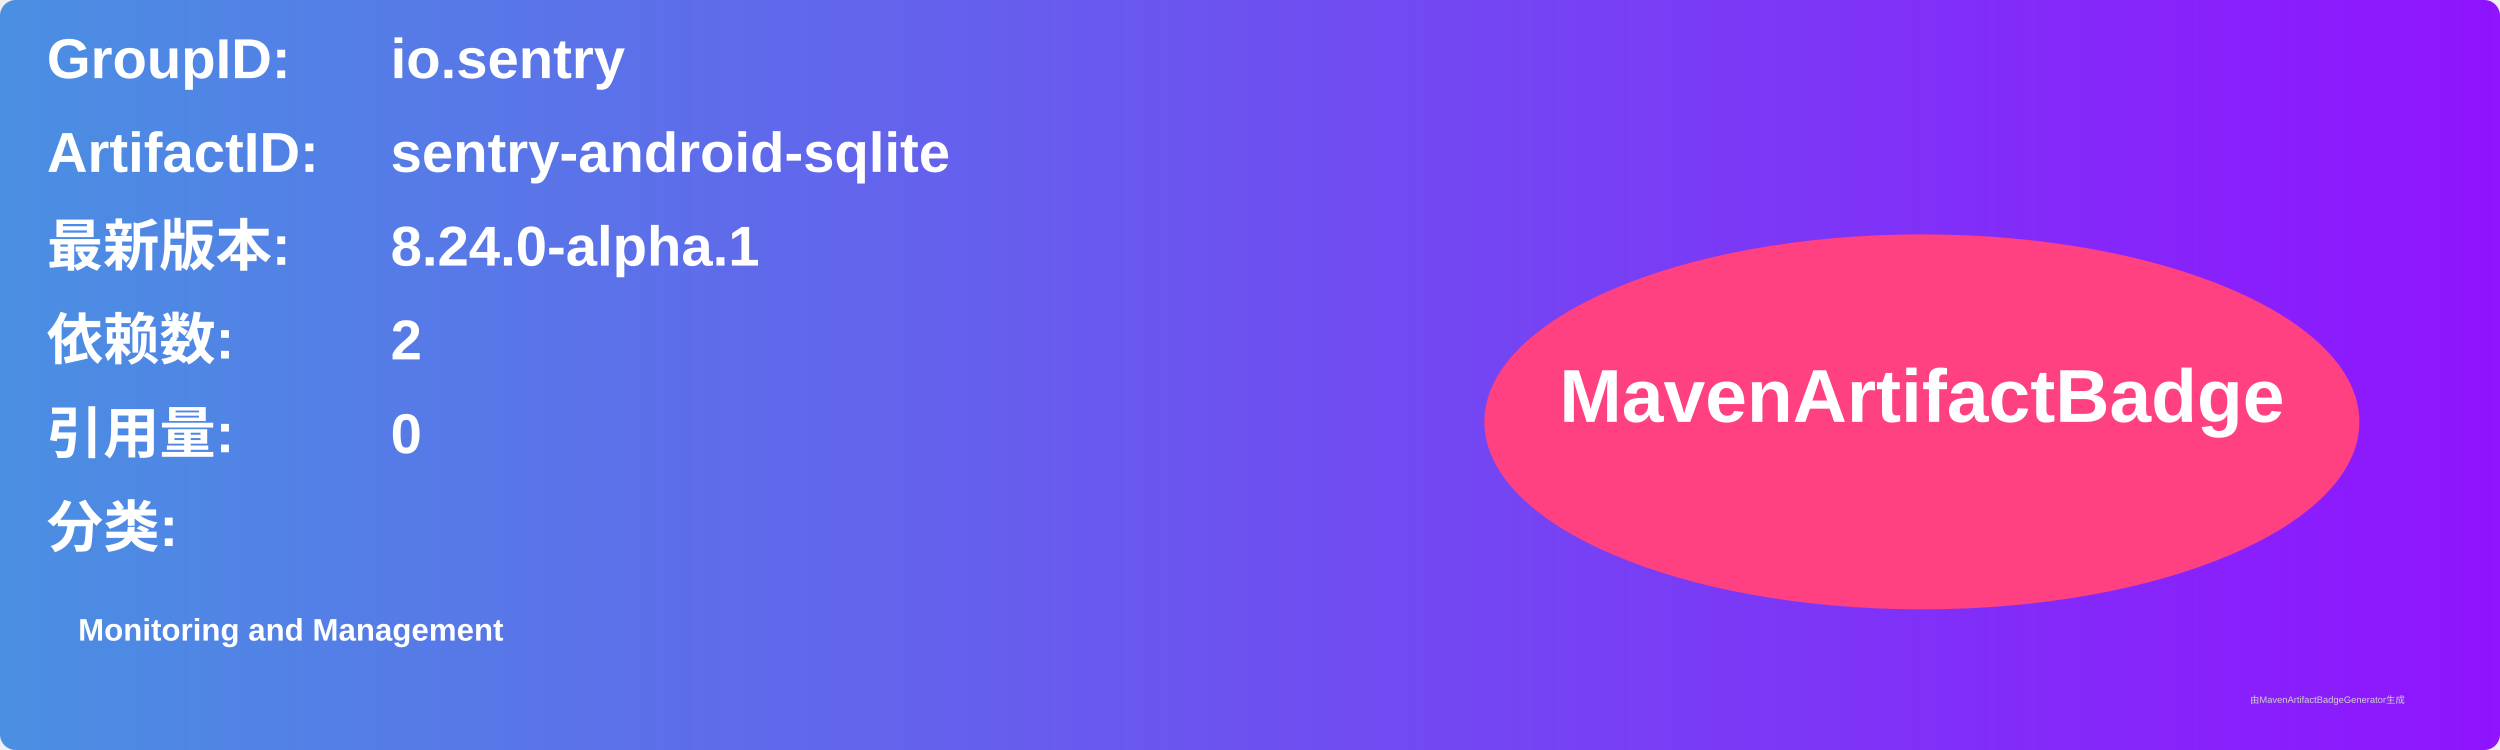
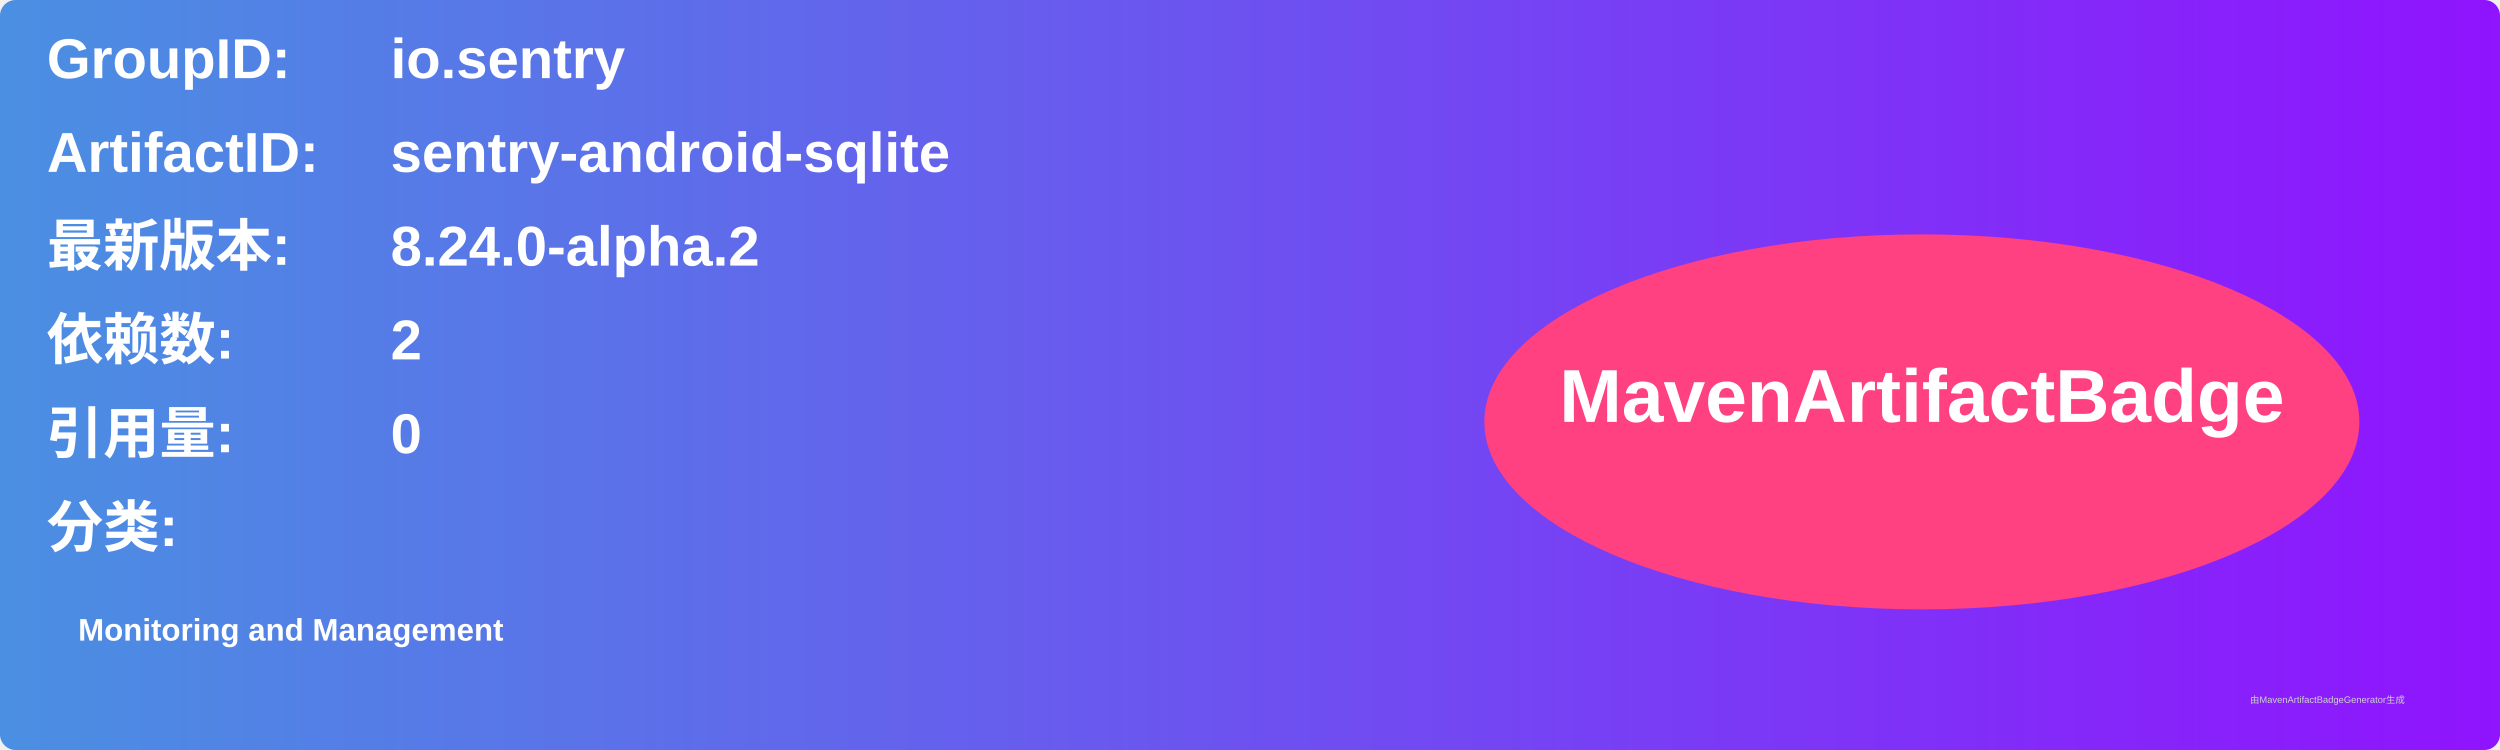
<svg xmlns="http://www.w3.org/2000/svg" width="800" height="240" viewBox="0 0 800 240">
  <linearGradient id="grad" x1="0%" y1="0%" x2="100%" y2="0%">
    <stop offset="0%" stop-color="#4a90e2" />
    <stop offset="100%" stop-color="#9013fe" />
  </linearGradient>
  <rect width="100%" height="100%" rx="5" ry="5" fill="url(#grad)" />
  <g transform="translate(15, 15)">
    <text x="0" y="10" font-family="Arial" font-size="18" fill="white" font-weight="bold" width="260">GroupID:</text>
    <text x="110" y="10" font-family="Arial" font-size="18" fill="white" font-weight="bold" width="460">io.sentry</text>
    <text x="0" y="40" font-family="Arial" font-size="18" fill="white" font-weight="bold" width="260">ArtifactID:</text>
    <text x="110" y="40" font-family="Arial" font-size="18" fill="white" font-weight="bold" width="460">sentry-android-sqlite</text>
    <text x="0" y="70" font-family="Arial" font-size="18" fill="white" font-weight="bold">最新版本:</text>
    <text x="110" y="70" font-family="Arial" font-size="18" fill="white" font-weight="bold">
-       <tspan font-weight="bold">8.24.0-alpha.1</tspan>
+       <tspan font-weight="bold">8.24.0-alpha.2</tspan>
    </text>
    <text x="0" y="100" font-family="Arial" font-size="18" fill="white" font-weight="bold">依赖数: </text>
    <text x="110" y="100" font-family="Arial" font-size="18" fill="white">
      <tspan font-weight="bold">2</tspan>
    </text>
    <text x="0" y="130" font-family="Arial" font-size="18" fill="white" font-weight="bold">引用量: </text>
    <text x="110" y="130" font-family="Arial" font-size="18" fill="white">
      <tspan font-weight="bold">0</tspan>
    </text>
    <text x="0" y="160" font-family="Arial" font-size="18" fill="white" font-weight="bold">分类:</text>
    <text x="10" y="190" font-family="Arial" font-size="10" fill="white">
      <tspan font-weight="bold">Monitoring and Management</tspan>
    </text>
    <ellipse cx="600" cy="120" rx="140" ry="60" fill="#ff4081" />
    <text x="600" y="120" text-anchor="middle" font-family="Arial" font-size="24" fill="white" font-weight="bold">MavenArtifactBadge</text>
  </g>
  <text x="720" y="225" font-family="Arial" font-size="3" fill="#d0d0d0">由MavenArtifactBadgeGenerator生成</text>
</svg>
